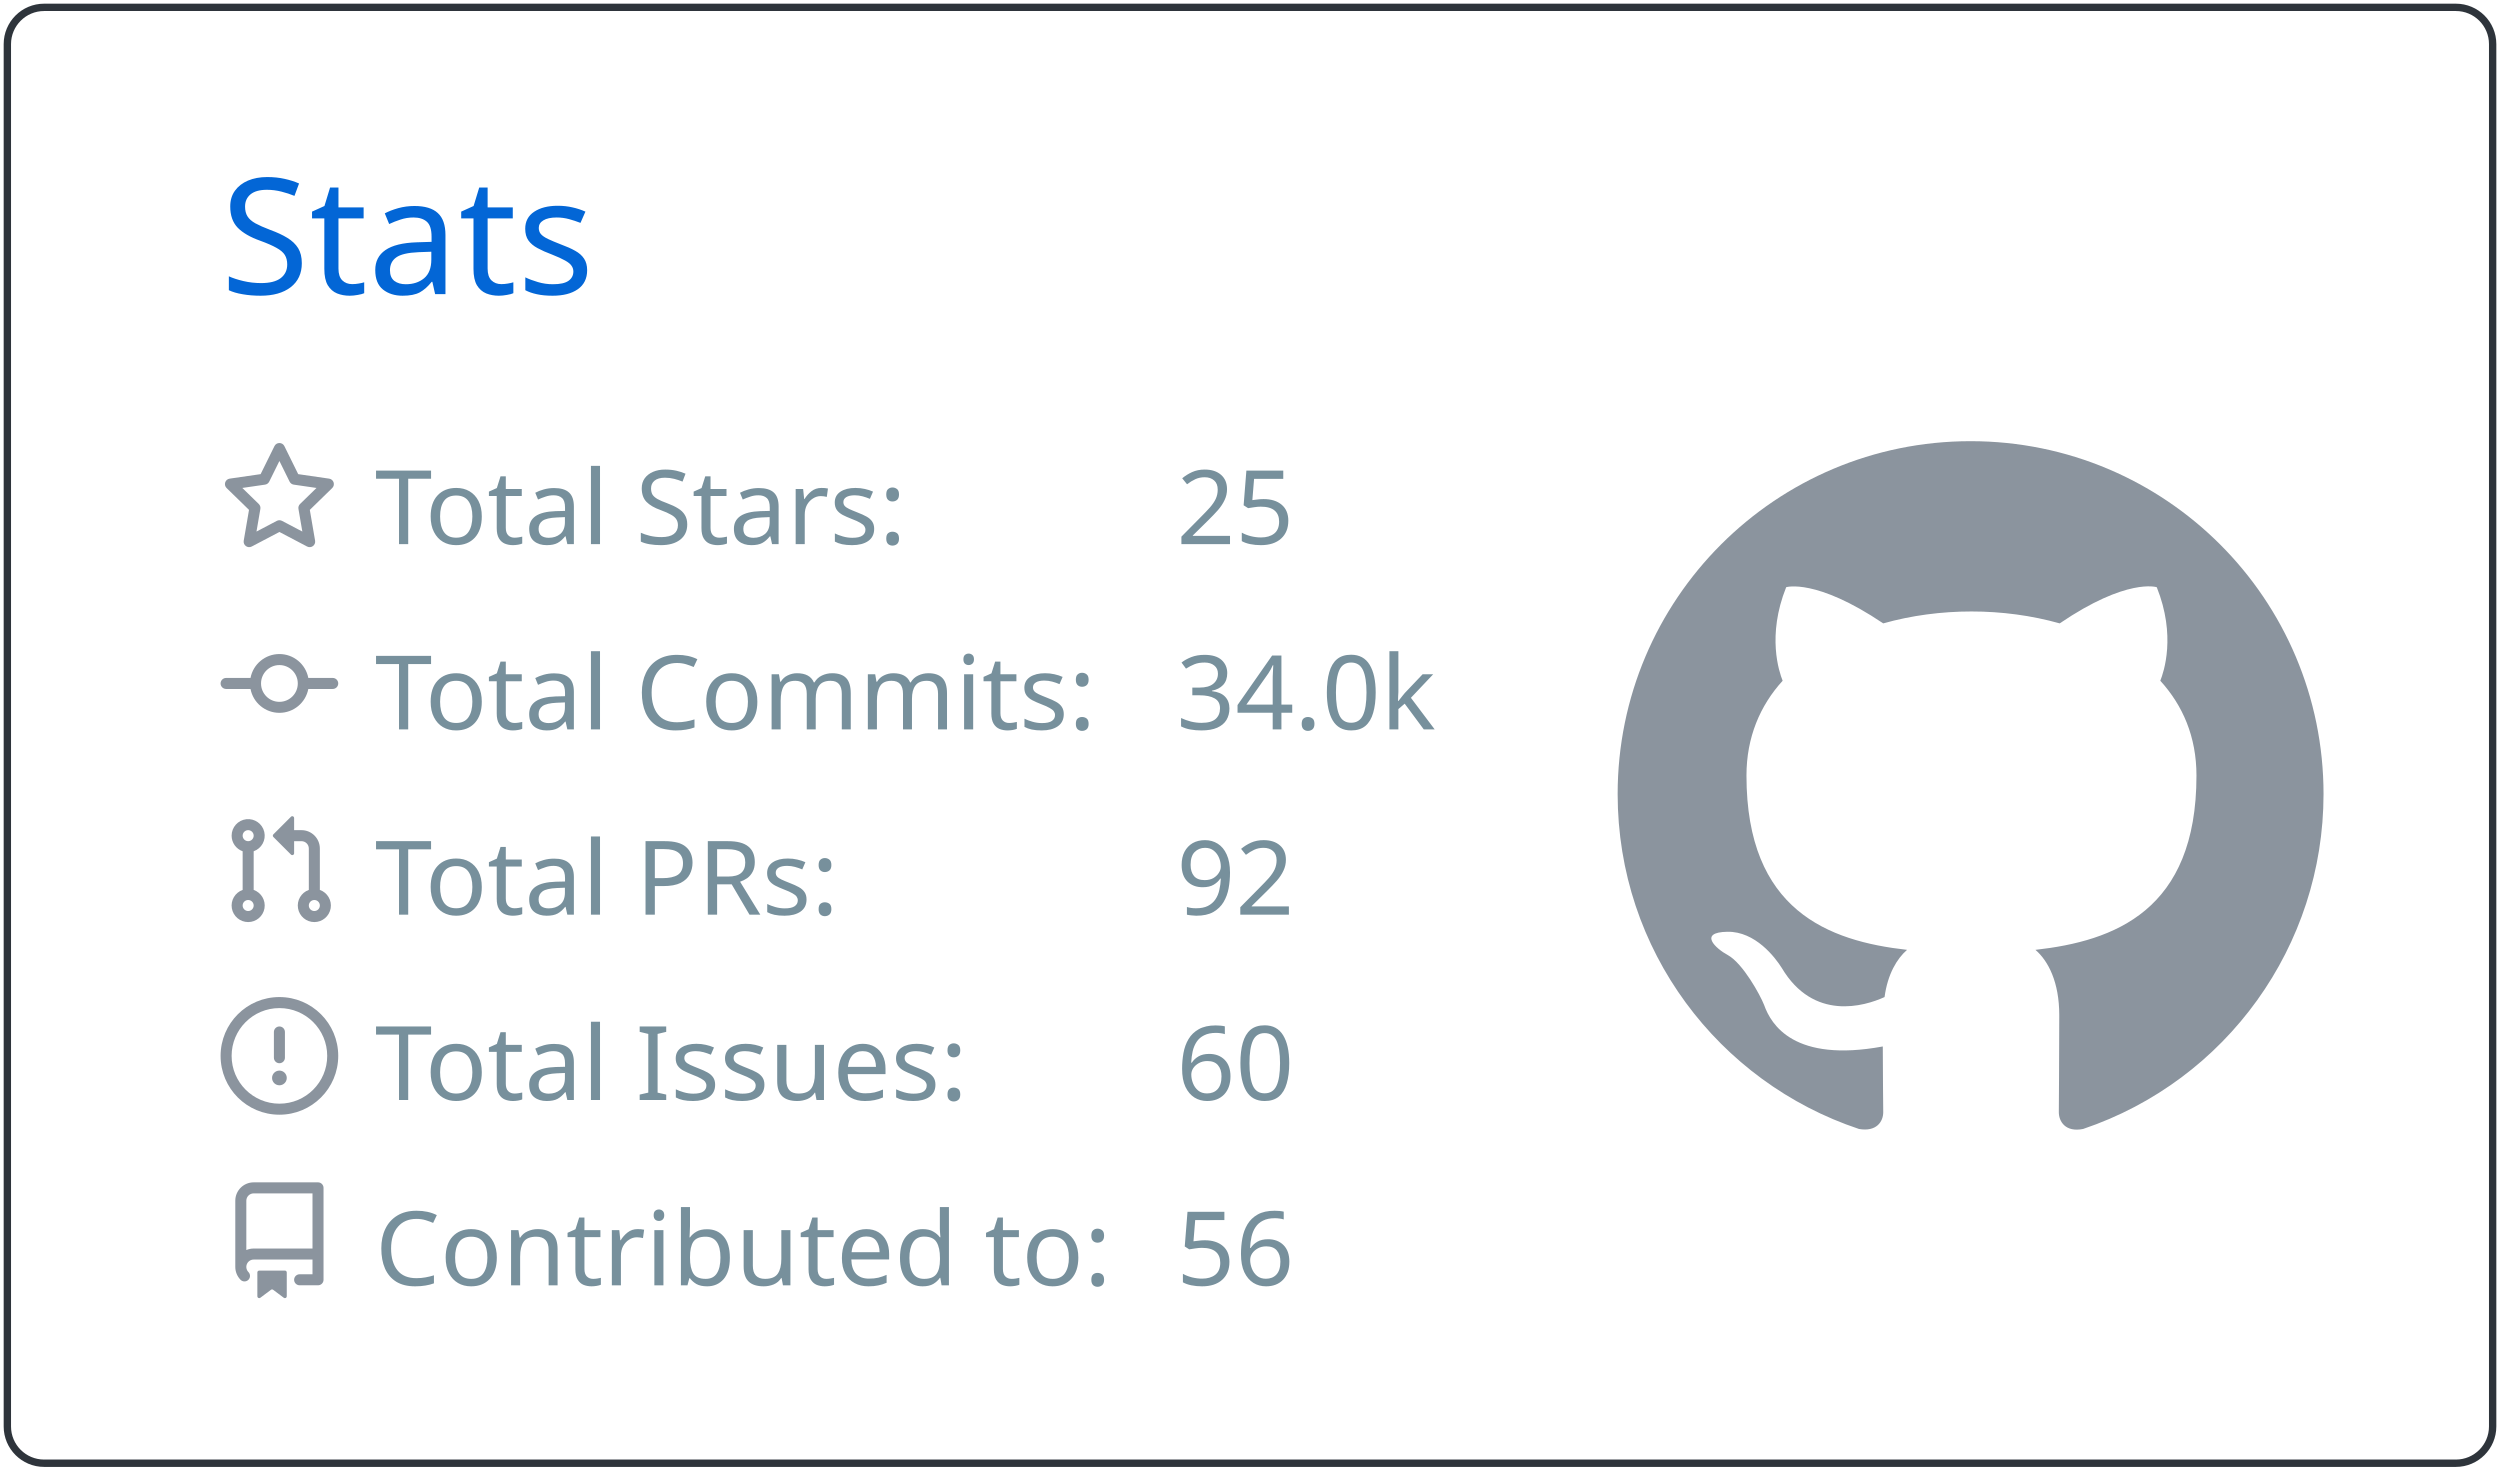
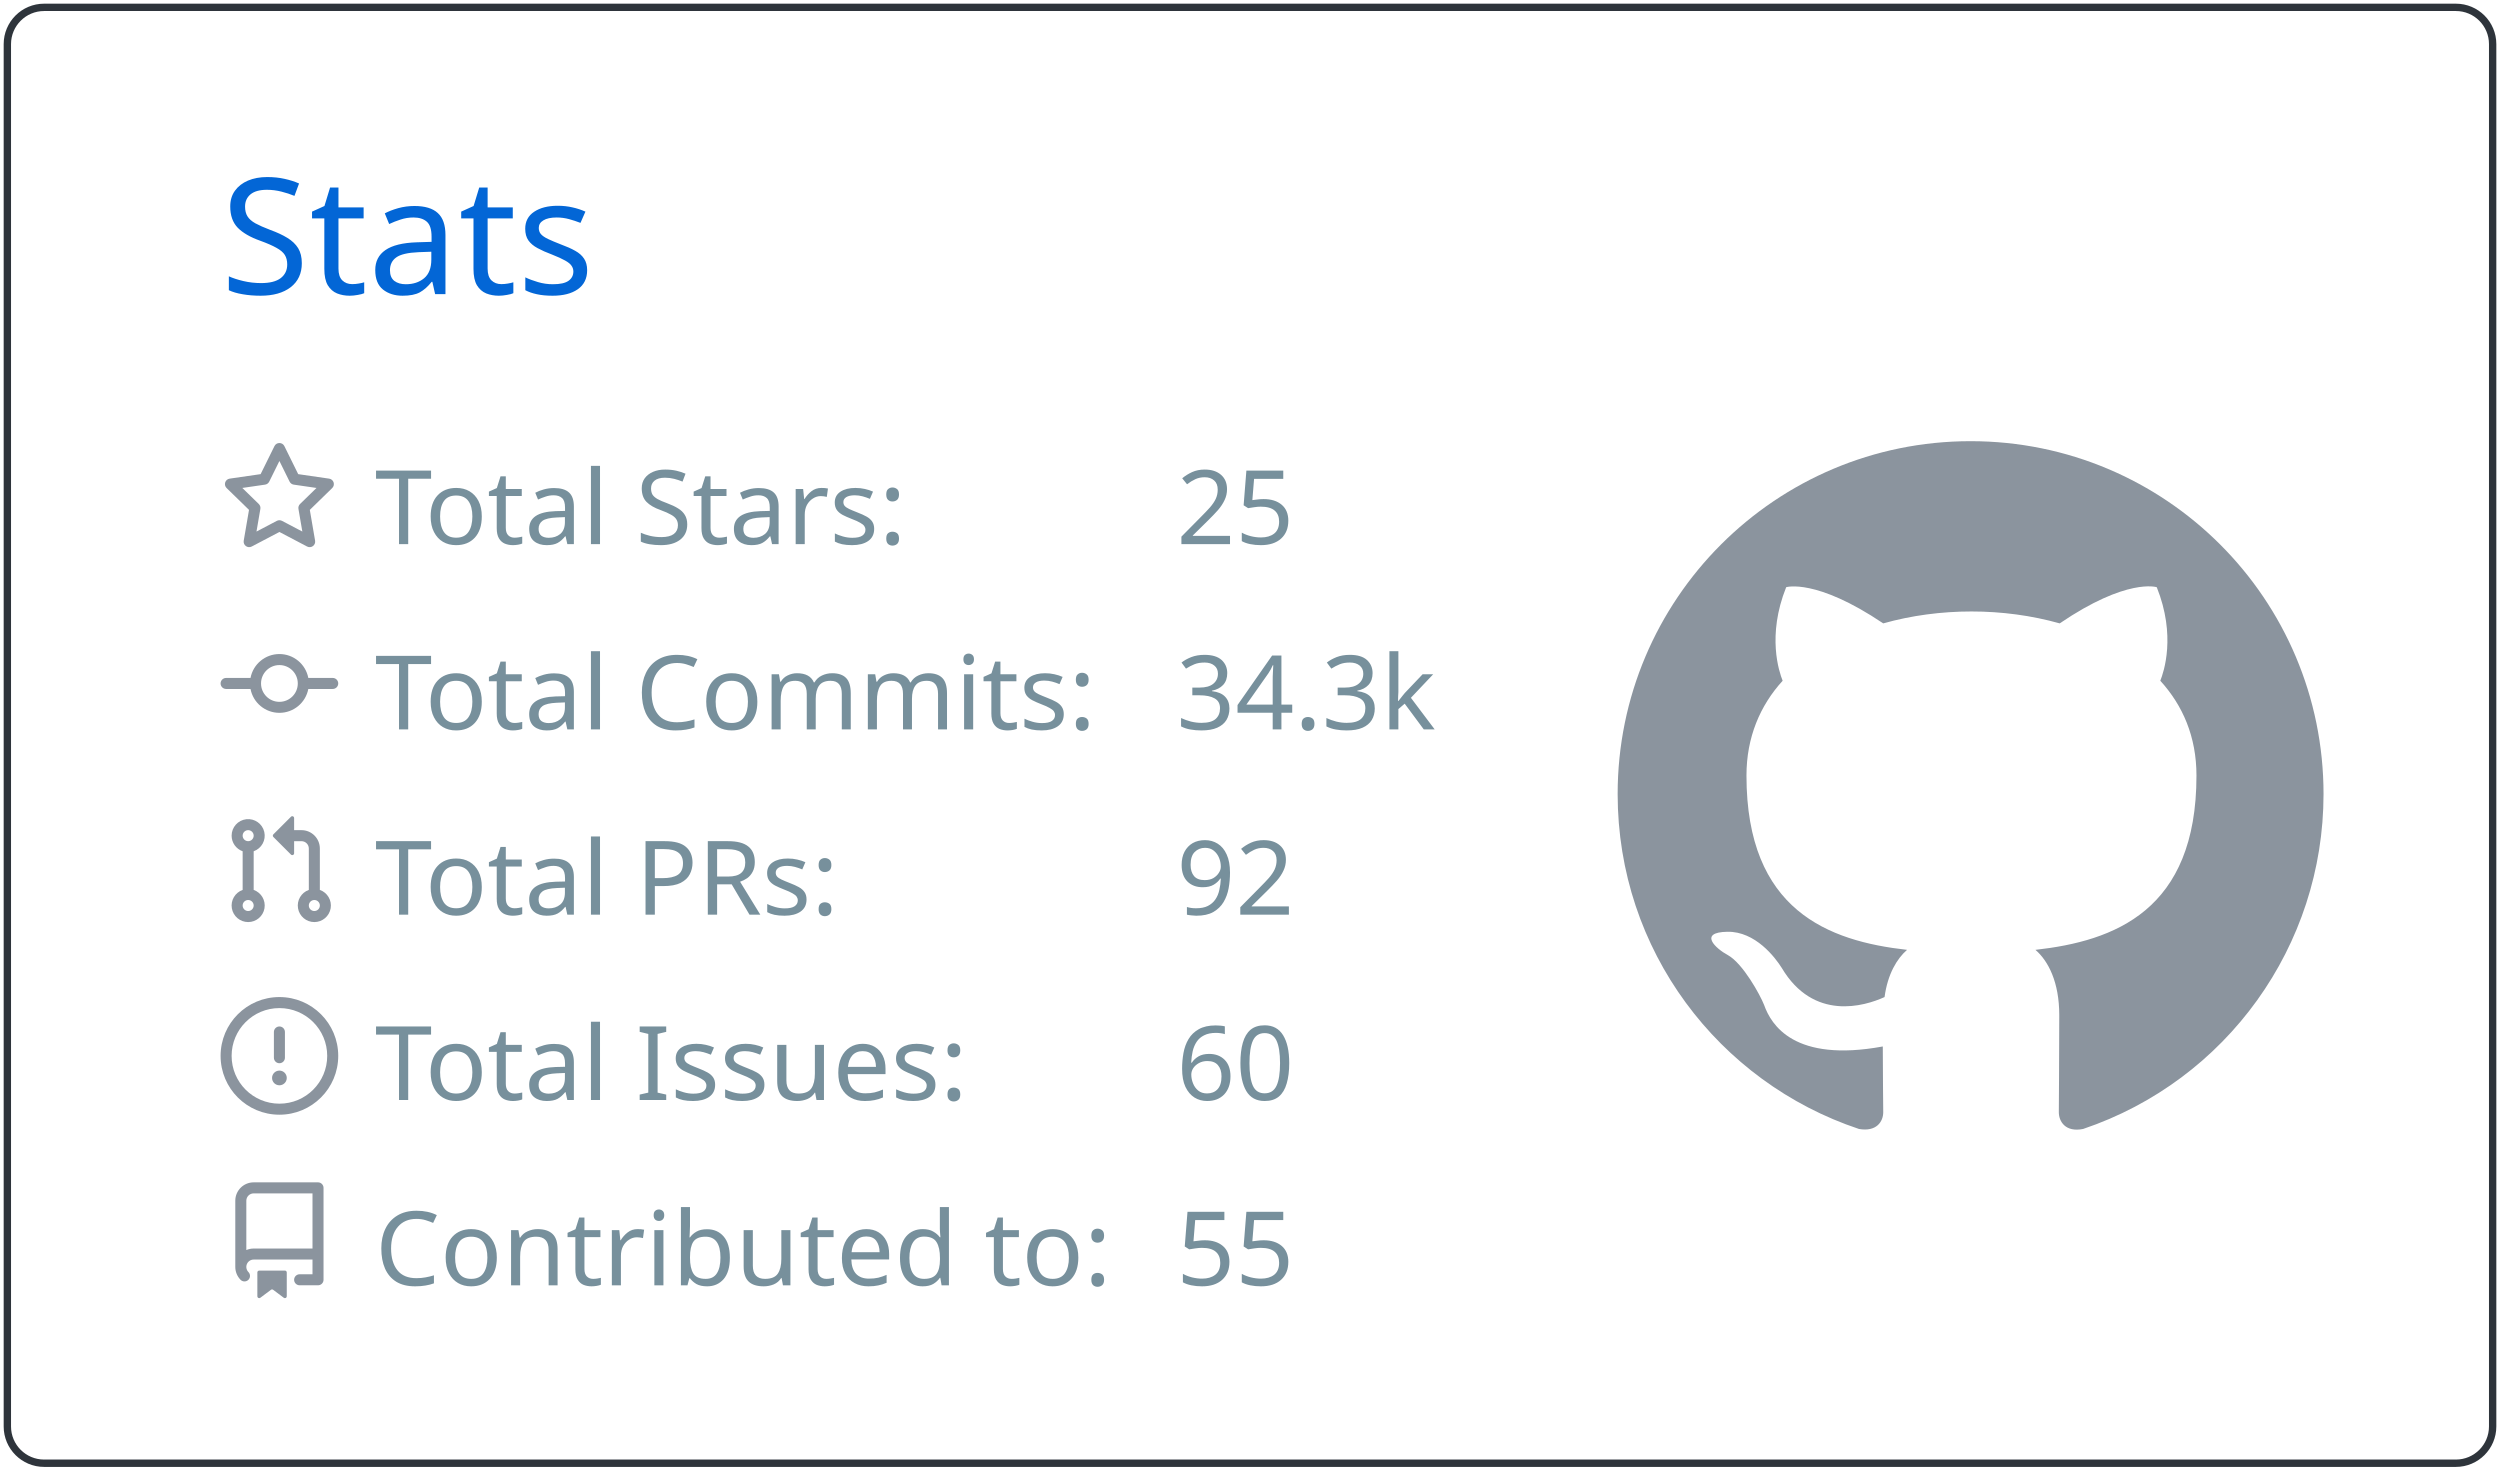
<svg xmlns="http://www.w3.org/2000/svg" width="340" height="200" viewBox="0 0 340 200">
  <style>* {
          font-family: 'Segoe UI', Ubuntu, "Helvetica Neue", Sans-Serif
        }</style>
  <g class="gpsc-root">
    <rect x="1" y="1" rx="5" ry="5" height="99%" width="99.412%" stroke="#2e343b" stroke-width="1" fill="#ffffff00" stroke-opacity="1" />
    <text x="30" y="40" class="gpsc-item" style="--gpsc-i: 0; font-size: 22px; fill: #0366d6;">Stats</text>
    <g transform="translate(0,40)">
      <g transform="translate(30,20)">
        <g class="gpsc-item" style="--gpsc-i: 0;">
          <g transform="translate(0,0)" width="14" height="14" fill="#8b949e">
            <path fill-rule="evenodd" d="M8 .25a.75.75 0 01.673.418l1.882 3.815 4.21.612a.75.75 0 01.416 1.279l-3.046 2.97.719 4.192a.75.75 0 01-1.088.791L8 12.347l-3.766 1.98a.75.75 0 01-1.088-.79l.72-4.194L.818 6.374a.75.75 0 01.416-1.28l4.21-.611L7.327.668A.75.75 0 018 .25zm0 2.445L6.615 5.5a.75.75 0 01-.564.41l-3.097.45 2.24 2.184a.75.75 0 01.216.664l-.528 3.084 2.769-1.456a.75.75 0 01.698 0l2.77 1.456-.53-3.084a.75.75 0 01.216-.664l2.24-2.183-3.096-.45a.75.75 0 01-.564-.41L8 2.694v.001z" />
          </g>
        </g>
        <g class="gpsc-item" style="--gpsc-i: 1;">
          <g transform="translate(0,25.2)" width="14" height="14" fill="#8b949e">
            <path fill-rule="evenodd" d="M10.5 7.75a2.5 2.5 0 11-5 0 2.5 2.5 0 015 0zm1.43.75a4.002 4.002 0 01-7.86 0H.75a.75.75 0 110-1.5h3.32a4.001 4.001 0 017.86 0h3.32a.75.75 0 110 1.5h-3.32z" />
          </g>
        </g>
        <g class="gpsc-item" style="--gpsc-i: 2;">
          <g transform="translate(0,50.4)" width="14" height="14" fill="#8b949e">
            <path fill-rule="evenodd" d="M7.177 3.073L9.573.677A.25.25 0 0110 .854v4.792a.25.25 0 01-.427.177L7.177 3.427a.25.25 0 010-.354zM3.75 2.5a.75.75 0 100 1.5.75.75 0 000-1.5zm-2.25.75a2.25 2.25 0 113 2.122v5.256a2.251 2.251 0 11-1.5 0V5.372A2.25 2.25 0 011.5 3.25zM11 2.5h-1V4h1a1 1 0 011 1v5.628a2.251 2.251 0 101.5 0V5A2.5 2.5 0 0011 2.5zm1 10.25a.75.75 0 111.5 0 .75.75 0 01-1.5 0zM3.75 12a.75.75 0 100 1.5.75.75 0 000-1.5z" />
          </g>
        </g>
        <g class="gpsc-item" style="--gpsc-i: 3;">
          <g transform="translate(0,75.6)" width="14" height="14" fill="#8b949e">
            <path fill-rule="evenodd" d="M8 1.5a6.5 6.5 0 100 13 6.5 6.5 0 000-13zM0 8a8 8 0 1116 0A8 8 0 010 8zm9 3a1 1 0 11-2 0 1 1 0 012 0zm-.25-6.25a.75.75 0 00-1.5 0v3.5a.75.75 0 001.5 0v-3.5z" />
          </g>
        </g>
        <g class="gpsc-item" style="--gpsc-i: 4;">
          <g transform="translate(0,100.8)" width="14" height="14" fill="#8b949e">
            <path fill-rule="evenodd" d="M2 2.5A2.5 2.5 0 014.5 0h8.75a.75.75 0 01.75.75v12.5a.75.75 0 01-.75.75h-2.5a.75.75 0 110-1.5h1.75v-2h-8a1 1 0 00-.714 1.7.75.75 0 01-1.072 1.05A2.495 2.495 0 012 11.5v-9zm10.5-1V9h-8c-.356 0-.694.074-1 .208V2.5a1 1 0 011-1h8zM5 12.25v3.25a.25.25 0 00.4.2l1.45-1.087a.25.25 0 01.3 0L8.6 15.7a.25.25 0 00.4-.2v-3.25a.25.25 0 00-.25-.25h-3.5a.25.25 0 00-.25.25z" />
          </g>
        </g>
        <text x="21" y="14" class="gpsc-item" style="--gpsc-i: 0; fill: #77909c; font-size: 14px;">Total Stars:</text>
        <text x="21" y="39.2" class="gpsc-item" style="--gpsc-i: 1; fill: #77909c; font-size: 14px;">Total Commits:</text>
        <text x="21" y="64.4" class="gpsc-item" style="--gpsc-i: 2; fill: #77909c; font-size: 14px;">Total PRs:</text>
        <text x="21" y="89.6" class="gpsc-item" style="--gpsc-i: 3; fill: #77909c; font-size: 14px;">Total Issues:</text>
        <text x="21" y="114.8" class="gpsc-item" style="--gpsc-i: 4; fill: #77909c; font-size: 14px;">Contributed to:</text>
        <text x="130" y="14" class="gpsc-item" style="--gpsc-i: 0; fill: #77909c; font-size: 14px;">25</text>
-         <text x="130" y="39.2" class="gpsc-item" style="--gpsc-i: 1; fill: #77909c; font-size: 14px;">34.0k</text>
+         <text x="130" y="39.2" class="gpsc-item" style="--gpsc-i: 1; fill: #77909c; font-size: 14px;">34.3k</text>
        <text x="130" y="64.4" class="gpsc-item" style="--gpsc-i: 2; fill: #77909c; font-size: 14px;">92</text>
        <text x="130" y="89.6" class="gpsc-item" style="--gpsc-i: 3; fill: #77909c; font-size: 14px;">60</text>
-         <text x="130" y="114.8" class="gpsc-item" style="--gpsc-i: 4; fill: #77909c; font-size: 14px;">56</text>
+         <text x="130" y="114.8" class="gpsc-item" style="--gpsc-i: 4; fill: #77909c; font-size: 14px;">55</text>
      </g>
      <g transform="translate(220,20)">
        <g transform="scale(6)" style="fill: #8b949e;">
          <path fill-rule="evenodd" d="M8 0C3.58 0 0 3.58 0 8c0 3.54 2.29 6.53 5.47 7.59.4.07.55-.17.55-.38 0-.19-.01-.82-.01-1.49-2.01.37-2.53-.49-2.69-.94-.09-.23-.48-.94-.82-1.13-.28-.15-.68-.52-.01-.53.63-.01 1.08.58 1.23.82.72 1.21 1.87.87 2.33.66.07-.52.28-.87.51-1.07-1.78-.2-3.64-.89-3.64-3.95 0-.87.31-1.59.82-2.15-.08-.2-.36-1.02.08-2.12 0 0 .67-.21 2.2.82.64-.18 1.32-.27 2-.27.68 0 1.36.09 2 .27 1.53-1.04 2.2-.82 2.2-.82.44 1.1.16 1.92.08 2.12.51.56.82 1.27.82 2.15 0 3.07-1.87 3.75-3.65 3.95.29.25.54.73.54 1.48 0 1.07-.01 1.93-.01 2.2 0 .21.15.46.55.38A8.013 8.013 0 0016 8c0-4.42-3.58-8-8-8z" />
        </g>
      </g>
    </g>
  </g>
</svg>
